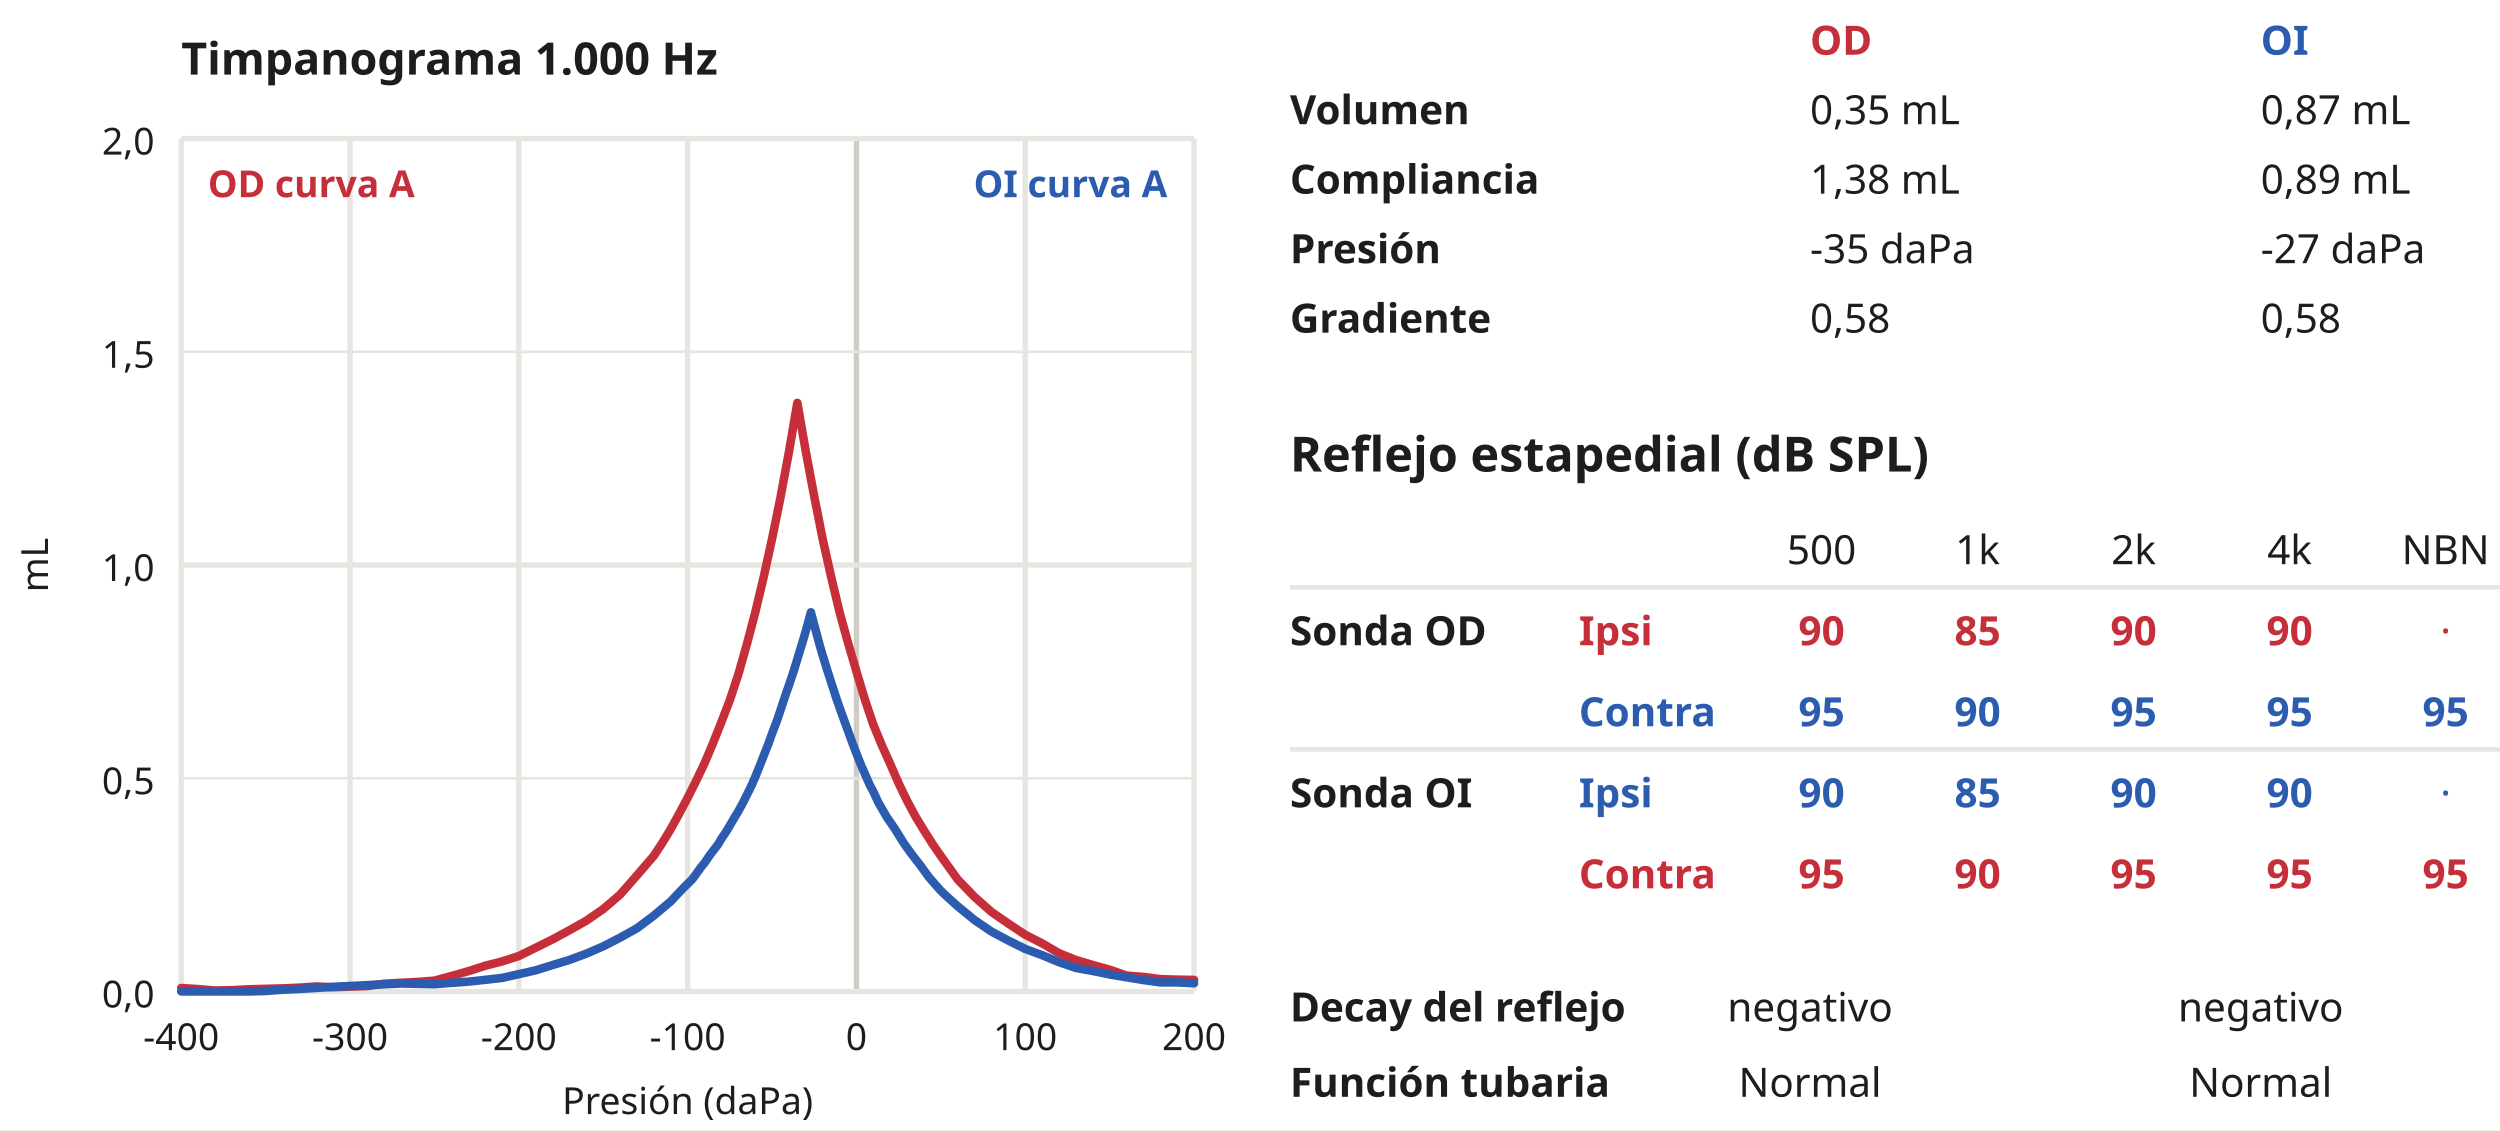
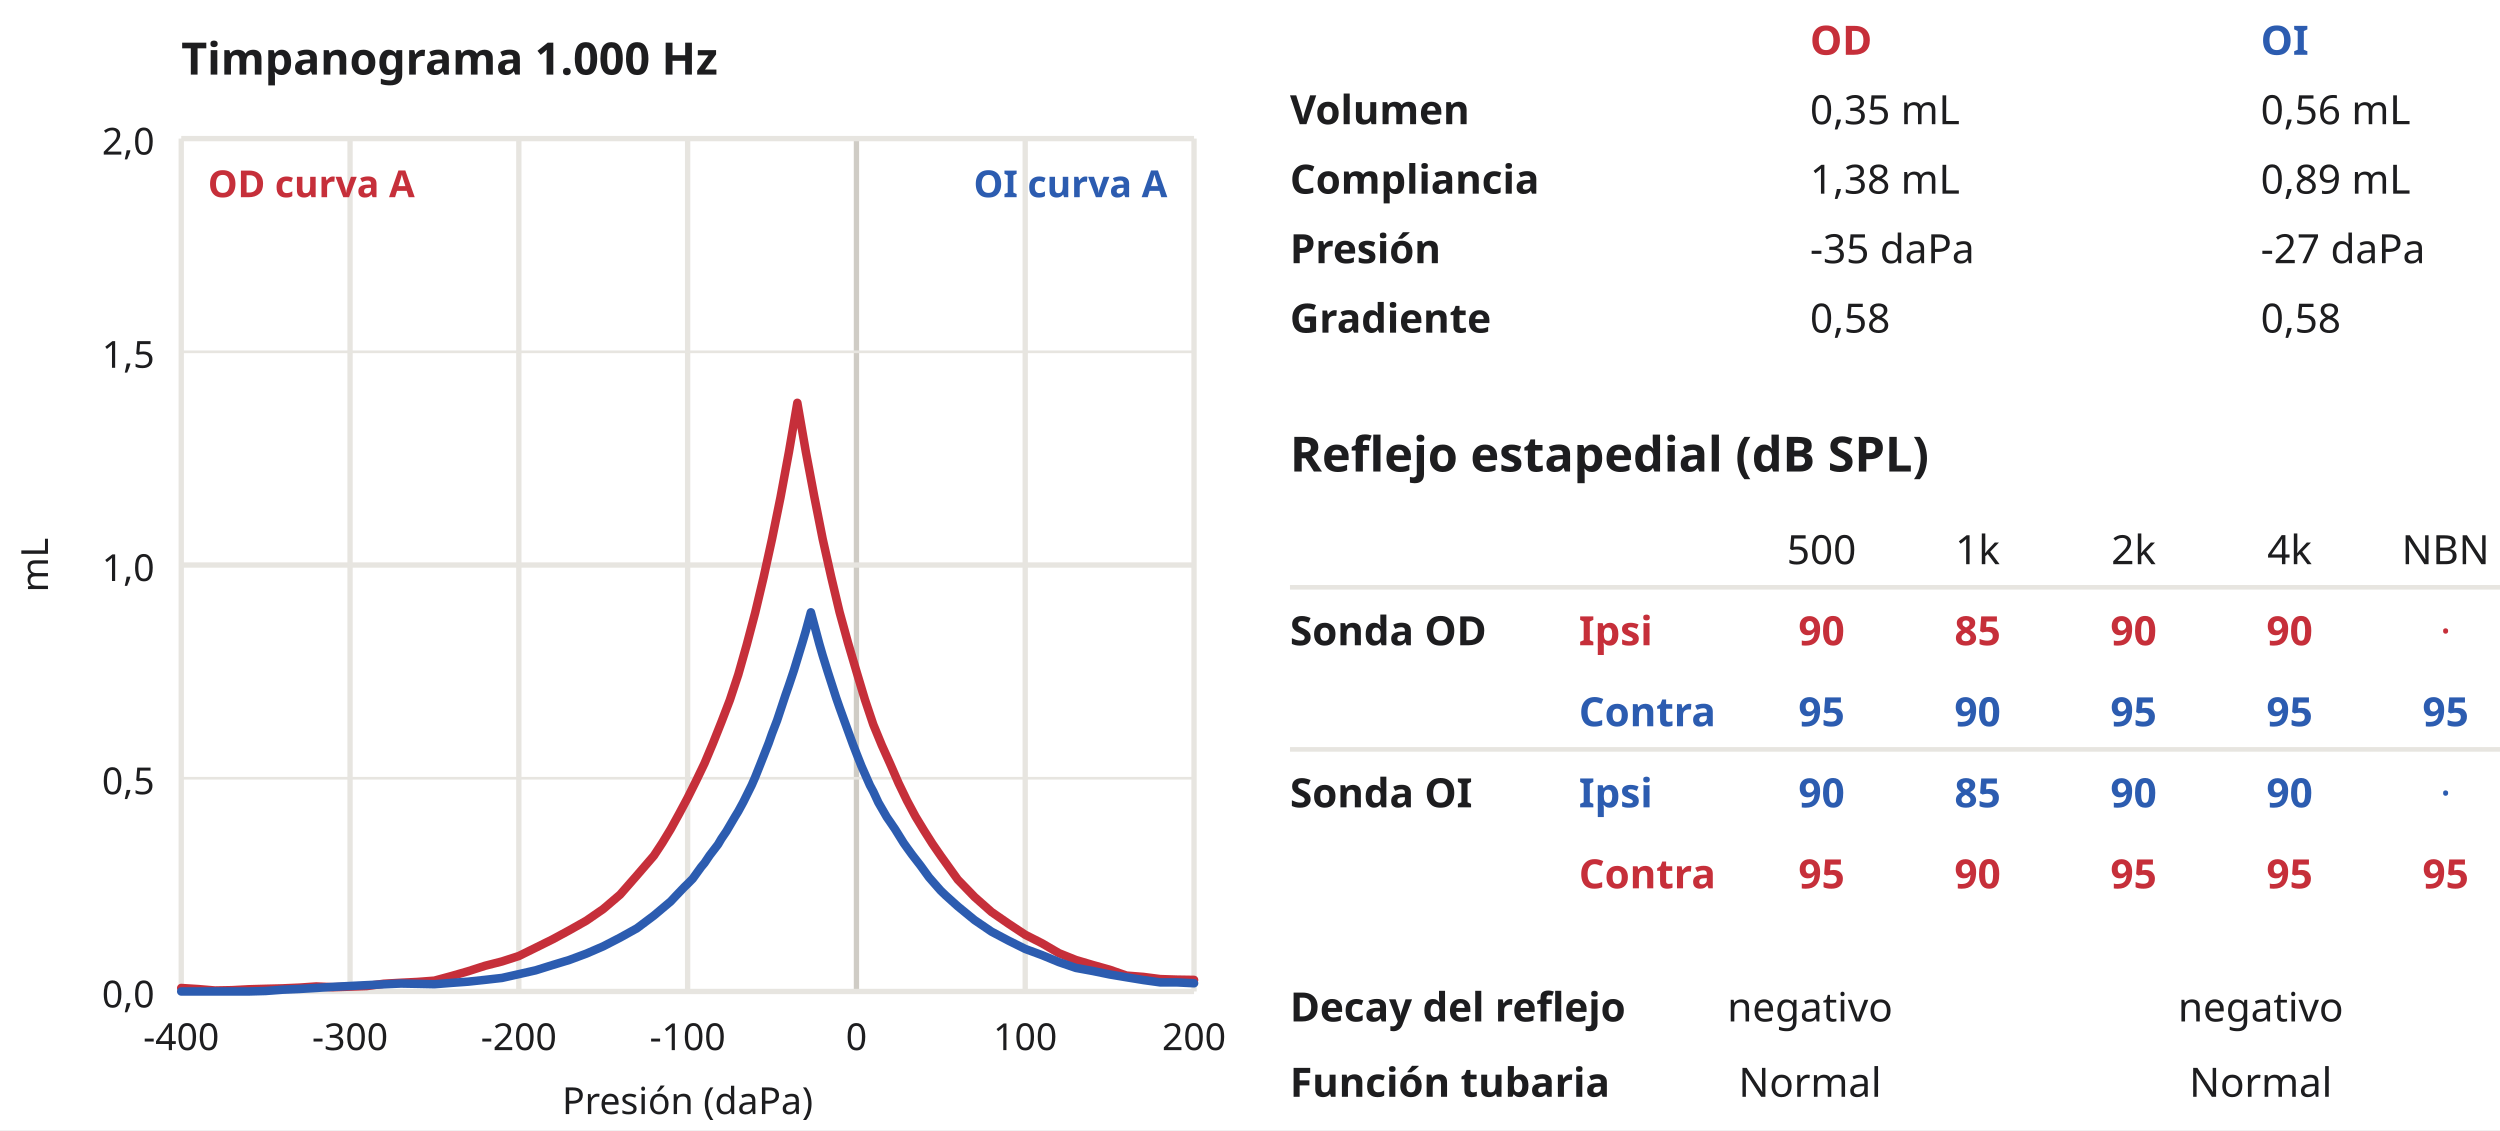
<svg xmlns="http://www.w3.org/2000/svg" viewBox="0 0 469 212" width="469" height="212" font-family="'Plus Jakarta Sans', sans-serif">
  <rect width="100%" height="100%" fill="#ffffff" />
  <text x="34" y="14" font-size="8.4" fill="#1d1d1f" text-anchor="start" font-weight="700">Timpanograma 1.000 Hz</text>
  <line x1="34" y1="26" x2="34" y2="186" stroke="#e7e5e0" stroke-width="1" />
  <text x="34" y="197" font-size="7" fill="#1d1d1f" text-anchor="middle" font-weight="400">-400</text>
  <line x1="65.67" y1="26" x2="65.67" y2="186" stroke="#e7e5e0" stroke-width="1" />
  <text x="65.67" y="197" font-size="7" fill="#1d1d1f" text-anchor="middle" font-weight="400">-300</text>
  <line x1="97.33" y1="26" x2="97.33" y2="186" stroke="#e7e5e0" stroke-width="1" />
  <text x="97.33" y="197" font-size="7" fill="#1d1d1f" text-anchor="middle" font-weight="400">-200</text>
  <line x1="129" y1="26" x2="129" y2="186" stroke="#e7e5e0" stroke-width="1" />
  <text x="129" y="197" font-size="7" fill="#1d1d1f" text-anchor="middle" font-weight="400">-100</text>
  <line x1="160.67" y1="26" x2="160.67" y2="186" stroke="#cfccc5" stroke-width="1" />
  <text x="160.67" y="197" font-size="7" fill="#1d1d1f" text-anchor="middle" font-weight="400">0</text>
  <line x1="192.33" y1="26" x2="192.33" y2="186" stroke="#e7e5e0" stroke-width="1" />
  <text x="192.33" y="197" font-size="7" fill="#1d1d1f" text-anchor="middle" font-weight="400">100</text>
  <line x1="224" y1="26" x2="224" y2="186" stroke="#e7e5e0" stroke-width="1" />
  <text x="224" y="197" font-size="7" fill="#1d1d1f" text-anchor="middle" font-weight="400">200</text>
  <text x="129" y="209" font-size="7" fill="#1d1d1f" text-anchor="middle" font-weight="400">Presión (daPa)</text>
  <line x1="34" y1="186" x2="224" y2="186" stroke="#e7e5e0" stroke-width="1" />
  <text x="29" y="189" font-size="7" fill="#1d1d1f" text-anchor="end" font-weight="400">0,0</text>
  <line x1="34" y1="146" x2="224" y2="146" stroke="#e7e5e0" stroke-width="0.5" />
  <text x="29" y="149" font-size="7" fill="#1d1d1f" text-anchor="end" font-weight="400">0,5</text>
  <line x1="34" y1="106" x2="224" y2="106" stroke="#e7e5e0" stroke-width="1" />
  <text x="29" y="109" font-size="7" fill="#1d1d1f" text-anchor="end" font-weight="400">1,0</text>
  <line x1="34" y1="66" x2="224" y2="66" stroke="#e7e5e0" stroke-width="0.5" />
  <text x="29" y="69" font-size="7" fill="#1d1d1f" text-anchor="end" font-weight="400">1,5</text>
  <line x1="34" y1="26" x2="224" y2="26" stroke="#e7e5e0" stroke-width="1" />
  <text x="29" y="29" font-size="7" fill="#1d1d1f" text-anchor="end" font-weight="400">2,0</text>
  <text x="9" y="106" font-size="7" fill="#1d1d1f" text-anchor="middle" font-weight="400" transform="rotate(-90 9 106.0)">mL</text>
  <path d="M34,185.35 L37.17,185.55 L40.33,185.82 L43.5,185.76 L46.67,185.59 L49.83,185.5 L53,185.42 L56.17,185.28 L59.33,185.06 L62.5,185.2 L65.67,185.09 L68.83,184.98 L72,184.55 L75.17,184.37 L78.33,184.21 L81.5,183.97 L84.67,183.11 L87.83,182.2 L91,181.18 L94.17,180.37 L97.33,179.35 L100.5,177.79 L103.67,176.22 L106.83,174.51 L110,172.72 L113.17,170.53 L116.33,167.83 L119.5,164.21 L122.67,160.53 L124.25,158.13 L125.83,155.53 L127.42,152.64 L129,149.68 L130.58,146.51 L132.17,143.2 L133.75,139.44 L135.33,135.47 L136.92,131.33 L138.5,126.55 L140.08,120.98 L141.67,114.96 L143.25,108.31 L144.83,101.12 L146.42,93.31 L148,84.81 L149.58,75.57 L151.17,84.72 L152.75,93.11 L154.33,101.1 L155.92,108.19 L157.5,114.83 L159.08,120.57 L160.67,125.96 L162.25,131.22 L163.83,135.93 L165.42,139.79 L167,143.31 L168.58,146.94 L170.17,150.23 L171.75,153.18 L173.33,155.78 L174.92,158.29 L176.5,160.58 L179.67,165 L182.83,168.27 L186,171.08 L189.17,173.27 L192.33,175.36 L195.5,176.97 L198.67,178.82 L201.83,180.09 L205,181.03 L208.17,181.92 L211.33,183.02 L214.5,183.27 L217.67,183.68 L220.83,183.78 L224,183.83" fill="none" stroke="#c62f3a" stroke-width="1.6" stroke-opacity="1.0" stroke-linejoin="round" stroke-linecap="round" />
  <path d="M34,186 L37.17,186 L40.33,186 L43.5,186 L46.67,186 L49.83,185.91 L53,185.67 L56.17,185.53 L59.33,185.34 L62.5,185.13 L65.67,184.97 L68.83,184.81 L72,184.66 L75.17,184.51 L78.33,184.57 L81.5,184.64 L84.67,184.39 L87.83,184.16 L91,183.82 L94.17,183.46 L97.33,182.75 L100.5,182.03 L103.67,181.04 L106.83,180.08 L110,178.9 L113.17,177.53 L116.33,175.9 L119.5,174.14 L122.67,171.76 L125.83,169.1 L126.78,168.08 L128.37,166.42 L129,165.81 L129.95,164.85 L131.53,162.66 L132.17,161.89 L133.12,160.48 L134.7,158.42 L135.33,157.35 L136.28,155.95 L137.87,153.24 L138.5,152.21 L139.45,150.46 L141.03,147.27 L141.67,145.8 L142.62,143.42 L144.2,139.41 L144.83,137.62 L145.78,135.15 L147.37,130.36 L148,128.56 L148.95,125.72 L150.53,120.54 L151.17,118.36 L152.12,114.87 L153.7,120.78 L154.33,122.95 L155.28,126 L156.87,130.93 L157.5,132.74 L158.45,135.37 L160.03,139.7 L160.67,141.35 L161.62,143.75 L163.2,147.33 L163.83,148.5 L164.78,150.55 L166.37,153.3 L167,154.21 L167.95,155.61 L169.53,158.15 L170.17,159.05 L171.12,160.36 L172.7,162.4 L173.33,163.27 L174.28,164.58 L175.87,166.4 L176.5,167.11 L177.45,168.02 L179.67,170.02 L182.83,172.61 L186,174.77 L189.17,176.45 L192.33,178.02 L195.5,179.19 L198.67,180.5 L201.83,181.58 L205,182.16 L208.17,182.81 L211.33,183.34 L214.5,183.86 L217.67,184.3 L220.83,184.3 L224,184.46" fill="none" stroke="#2c5cb0" stroke-width="1.6" stroke-opacity="1.0" stroke-linejoin="round" stroke-linecap="round" />
  <text x="39" y="37" font-size="7" fill="#c62f3a" text-anchor="start" font-weight="700">OD curva A</text>
  <text x="219" y="37" font-size="7" fill="#2c5cb0" text-anchor="end" font-weight="700">OI curva A</text>
  <g transform="translate(242.0,-4.9) scale(1.084)">
    <text x="90" y="14" font-size="7" fill="#c62f3a" text-anchor="start" font-weight="700">OD</text>
    <text x="168" y="14" font-size="7" fill="#2c5cb0" text-anchor="start" font-weight="700">OI</text>
    <text x="0" y="26.02" font-size="7" fill="#1d1d1f" text-anchor="start" font-weight="600">Volumen</text>
    <text x="90" y="26.02" font-size="7" fill="#1d1d1f" text-anchor="start" font-weight="400">0,35 mL</text>
-     <text x="168" y="26.02" font-size="7" fill="#1d1d1f" text-anchor="start" font-weight="400">0,87 mL</text>
+     <text x="168" y="26.02" font-size="7" fill="#1d1d1f" text-anchor="start" font-weight="400">0,56 mL</text>
    <text x="0" y="38.04" font-size="7" fill="#1d1d1f" text-anchor="start" font-weight="600">Compliancia</text>
    <text x="90" y="38.04" font-size="7" fill="#1d1d1f" text-anchor="start" font-weight="400">1,38 mL</text>
    <text x="168" y="38.04" font-size="7" fill="#1d1d1f" text-anchor="start" font-weight="400">0,89 mL</text>
    <text x="0" y="50.07" font-size="7" fill="#1d1d1f" text-anchor="start" font-weight="600">Presión</text>
    <text x="90" y="50.07" font-size="7" fill="#1d1d1f" text-anchor="start" font-weight="400">-35 daPa</text>
    <text x="168" y="50.07" font-size="7" fill="#1d1d1f" text-anchor="start" font-weight="400">-27 daPa</text>
    <text x="0" y="62.09" font-size="7" fill="#1d1d1f" text-anchor="start" font-weight="600">Gradiente</text>
    <text x="90" y="62.09" font-size="7" fill="#1d1d1f" text-anchor="start" font-weight="400">0,58</text>
    <text x="168" y="62.09" font-size="7" fill="#1d1d1f" text-anchor="start" font-weight="400">0,58</text>
    <text x="0" y="86.13" font-size="8.4" fill="#1d1d1f" text-anchor="start" font-weight="700">Reflejo estapedial (dB SPL)</text>
    <text x="92" y="102.16" font-size="7" fill="#1d1d1f" text-anchor="middle" font-weight="400">500</text>
    <text x="119" y="102.16" font-size="7" fill="#1d1d1f" text-anchor="middle" font-weight="400">1k</text>
    <text x="146" y="102.16" font-size="7" fill="#1d1d1f" text-anchor="middle" font-weight="400">2k</text>
    <text x="173" y="102.16" font-size="7" fill="#1d1d1f" text-anchor="middle" font-weight="400">4k</text>
    <text x="200" y="102.16" font-size="7" fill="#1d1d1f" text-anchor="middle" font-weight="400">NBN</text>
    <line x1="0" y1="106.16" x2="214" y2="106.16" stroke="#e7e5e0" stroke-width="0.8" />
    <text x="0" y="116.19" font-size="7" fill="#1d1d1f" text-anchor="start" font-weight="700">Sonda OD</text>
    <text x="50" y="116.19" font-size="7" fill="#c62f3a" text-anchor="start" font-weight="600">Ipsi</text>
    <text x="92" y="116.19" font-size="7" fill="#c62f3a" text-anchor="middle" font-weight="600">90</text>
    <text x="119" y="116.19" font-size="7" fill="#c62f3a" text-anchor="middle" font-weight="600">85</text>
    <text x="146" y="116.19" font-size="7" fill="#c62f3a" text-anchor="middle" font-weight="600">90</text>
    <text x="173" y="116.19" font-size="7" fill="#c62f3a" text-anchor="middle" font-weight="600">90</text>
    <text x="200" y="116.19" font-size="7" fill="#c62f3a" text-anchor="middle" font-weight="400">·</text>
    <text x="0" y="130.21" font-size="7" fill="#1d1d1f" text-anchor="start" font-weight="700" />
    <text x="50" y="130.21" font-size="7" fill="#2c5cb0" text-anchor="start" font-weight="600">Contra</text>
    <text x="92" y="130.21" font-size="7" fill="#2c5cb0" text-anchor="middle" font-weight="600">95</text>
    <text x="119" y="130.21" font-size="7" fill="#2c5cb0" text-anchor="middle" font-weight="600">90</text>
    <text x="146" y="130.21" font-size="7" fill="#2c5cb0" text-anchor="middle" font-weight="600">95</text>
    <text x="173" y="130.21" font-size="7" fill="#2c5cb0" text-anchor="middle" font-weight="600">95</text>
    <text x="200" y="130.21" font-size="7" fill="#2c5cb0" text-anchor="middle" font-weight="600">95</text>
    <line x1="0" y1="134.21" x2="214" y2="134.21" stroke="#e7e5e0" stroke-width="0.8" />
    <text x="0" y="144.24" font-size="7" fill="#1d1d1f" text-anchor="start" font-weight="700">Sonda OI</text>
    <text x="50" y="144.24" font-size="7" fill="#2c5cb0" text-anchor="start" font-weight="600">Ipsi</text>
    <text x="92" y="144.24" font-size="7" fill="#2c5cb0" text-anchor="middle" font-weight="600">90</text>
    <text x="119" y="144.24" font-size="7" fill="#2c5cb0" text-anchor="middle" font-weight="600">85</text>
    <text x="146" y="144.24" font-size="7" fill="#2c5cb0" text-anchor="middle" font-weight="600">90</text>
    <text x="173" y="144.24" font-size="7" fill="#2c5cb0" text-anchor="middle" font-weight="600">90</text>
    <text x="200" y="144.24" font-size="7" fill="#2c5cb0" text-anchor="middle" font-weight="400">·</text>
    <text x="0" y="158.26" font-size="7" fill="#1d1d1f" text-anchor="start" font-weight="700" />
    <text x="50" y="158.26" font-size="7" fill="#c62f3a" text-anchor="start" font-weight="600">Contra</text>
    <text x="92" y="158.26" font-size="7" fill="#c62f3a" text-anchor="middle" font-weight="600">95</text>
    <text x="119" y="158.26" font-size="7" fill="#c62f3a" text-anchor="middle" font-weight="600">90</text>
    <text x="146" y="158.26" font-size="7" fill="#c62f3a" text-anchor="middle" font-weight="600">95</text>
    <text x="173" y="158.26" font-size="7" fill="#c62f3a" text-anchor="middle" font-weight="600">95</text>
    <text x="200" y="158.26" font-size="7" fill="#c62f3a" text-anchor="middle" font-weight="600">95</text>
    <text x="0" y="181.3" font-size="7" fill="#1d1d1f" text-anchor="start" font-weight="600">Decay del reflejo</text>
    <text x="90" y="181.3" font-size="7" fill="#1d1d1f" text-anchor="middle" font-weight="400">negativo</text>
    <text x="168" y="181.3" font-size="7" fill="#1d1d1f" text-anchor="middle" font-weight="400">negativo</text>
    <text x="0" y="194.33" font-size="7" fill="#1d1d1f" text-anchor="start" font-weight="600">Función tubaria</text>
    <text x="90" y="194.33" font-size="7" fill="#1d1d1f" text-anchor="middle" font-weight="400">Normal</text>
    <text x="168" y="194.33" font-size="7" fill="#1d1d1f" text-anchor="middle" font-weight="400">Normal</text>
  </g>
</svg>
